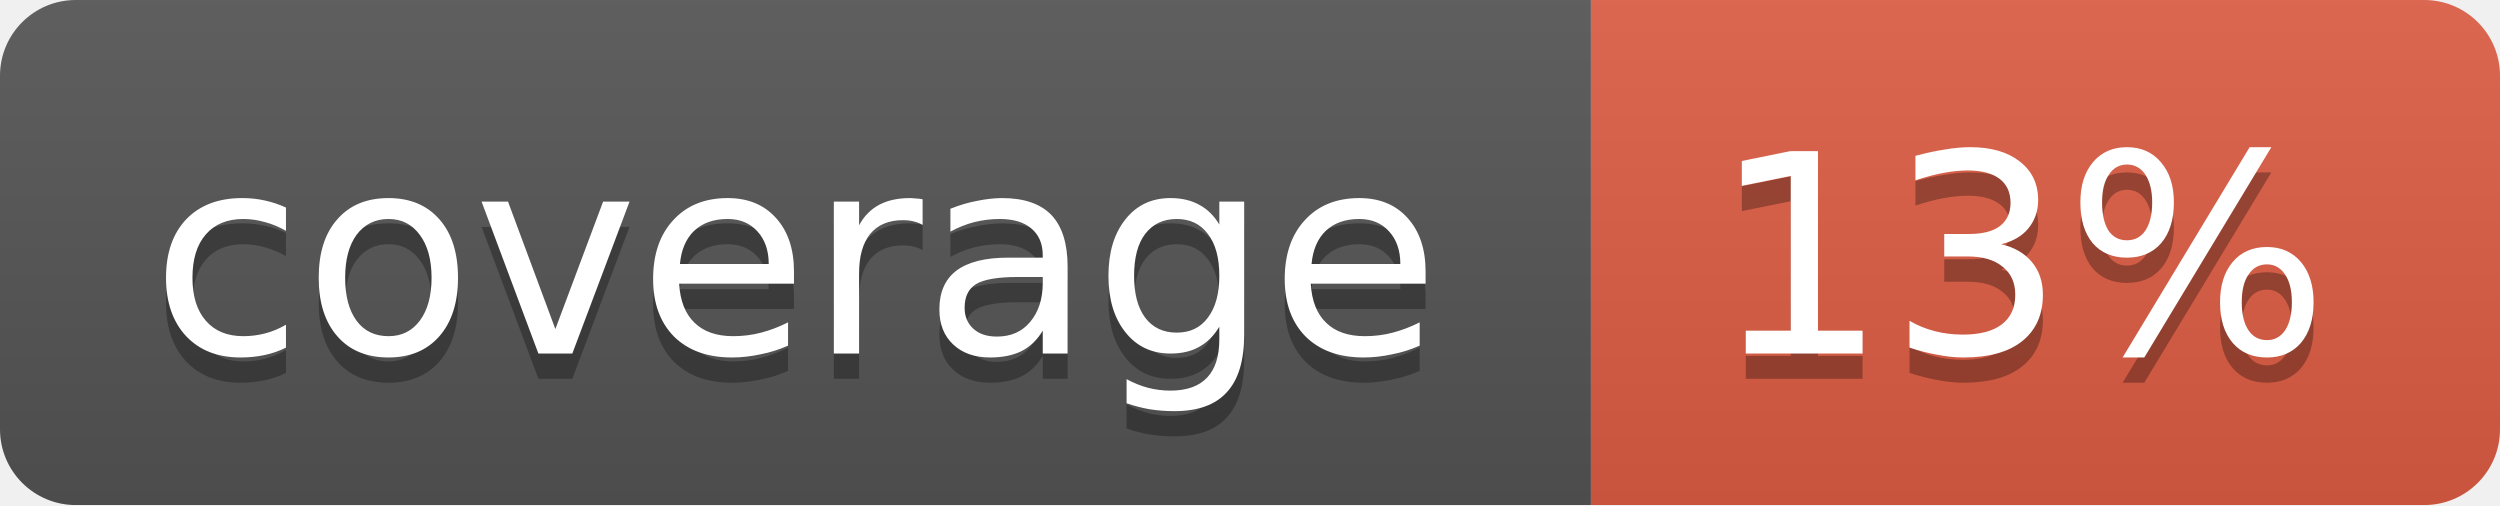
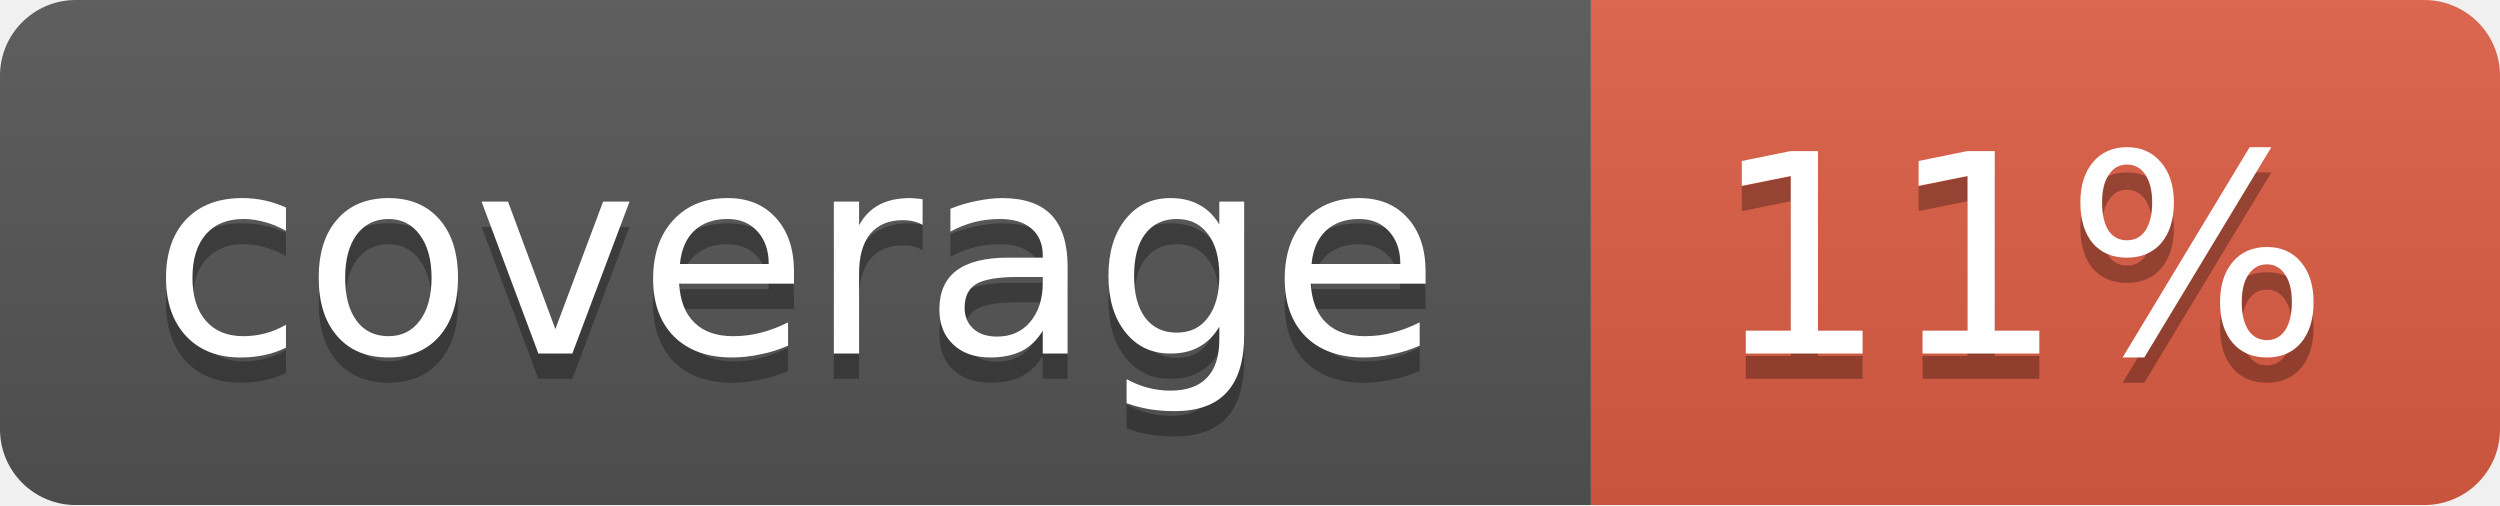
<svg xmlns="http://www.w3.org/2000/svg" width="99" height="20">
  <linearGradient id="b" x2="0" y2="100%">
    <stop offset="0" stop-color="#bbb" stop-opacity=".1" />
    <stop offset="1" stop-opacity=".1" />
  </linearGradient>
  <mask id="a">
    <rect width="99" height="20" rx="3" fill="#fff" />
  </mask>
  <g mask="url(#a)">
    <path fill="#555" d="M0 0h63v20H0z" />
    <path fill="#e05d44" d="M63 0h36v20H63z" />
    <path fill="url(#b)" d="M0 0h99v20H0z" />
  </g>
  <g fill="#fff" text-anchor="middle" font-family="DejaVu Sans,Verdana,Geneva,sans-serif" font-size="11">
    <text x="31.5" y="15" fill="#010101" fill-opacity=".3">coverage</text>
    <text x="31.5" y="14">coverage</text>
-     <text x="80" y="15" fill="#010101" fill-opacity=".3">13%</text>
-     <text x="80" y="14">13%</text>
+     <text x="80" y="15" fill="#010101" fill-opacity=".3">11%</text>
+     <text x="80" y="14">11%</text>
  </g>
</svg>
